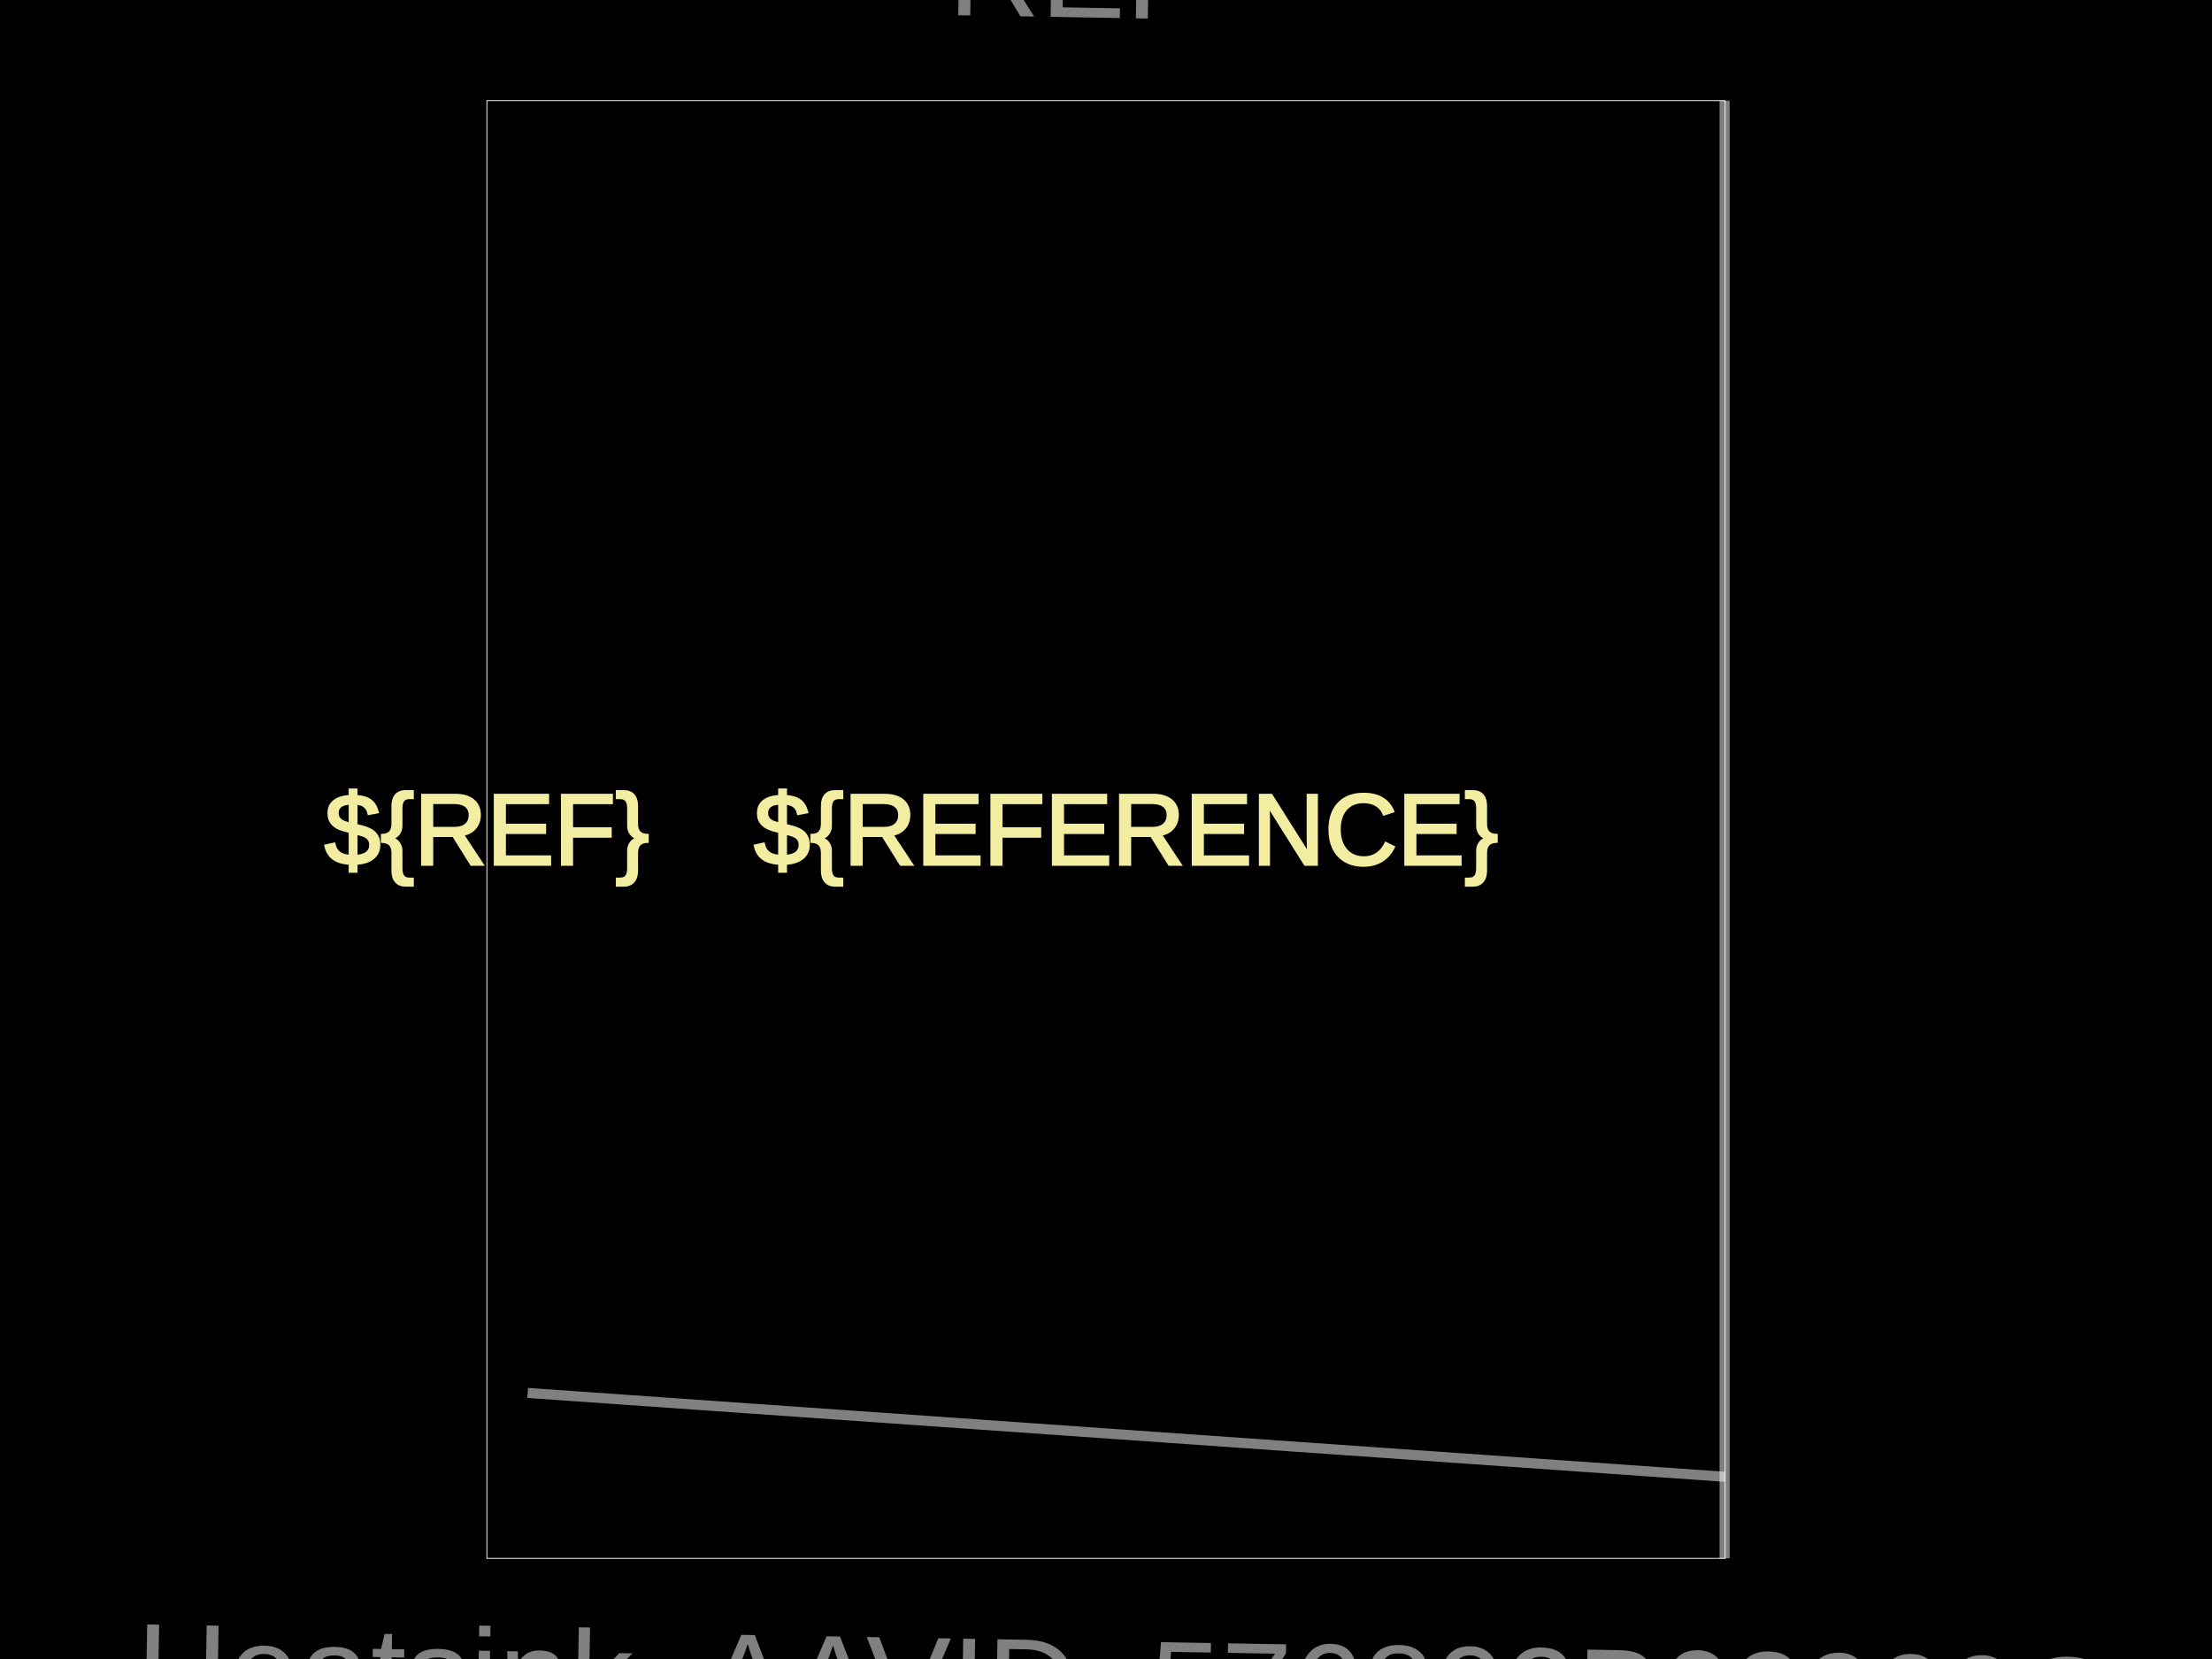
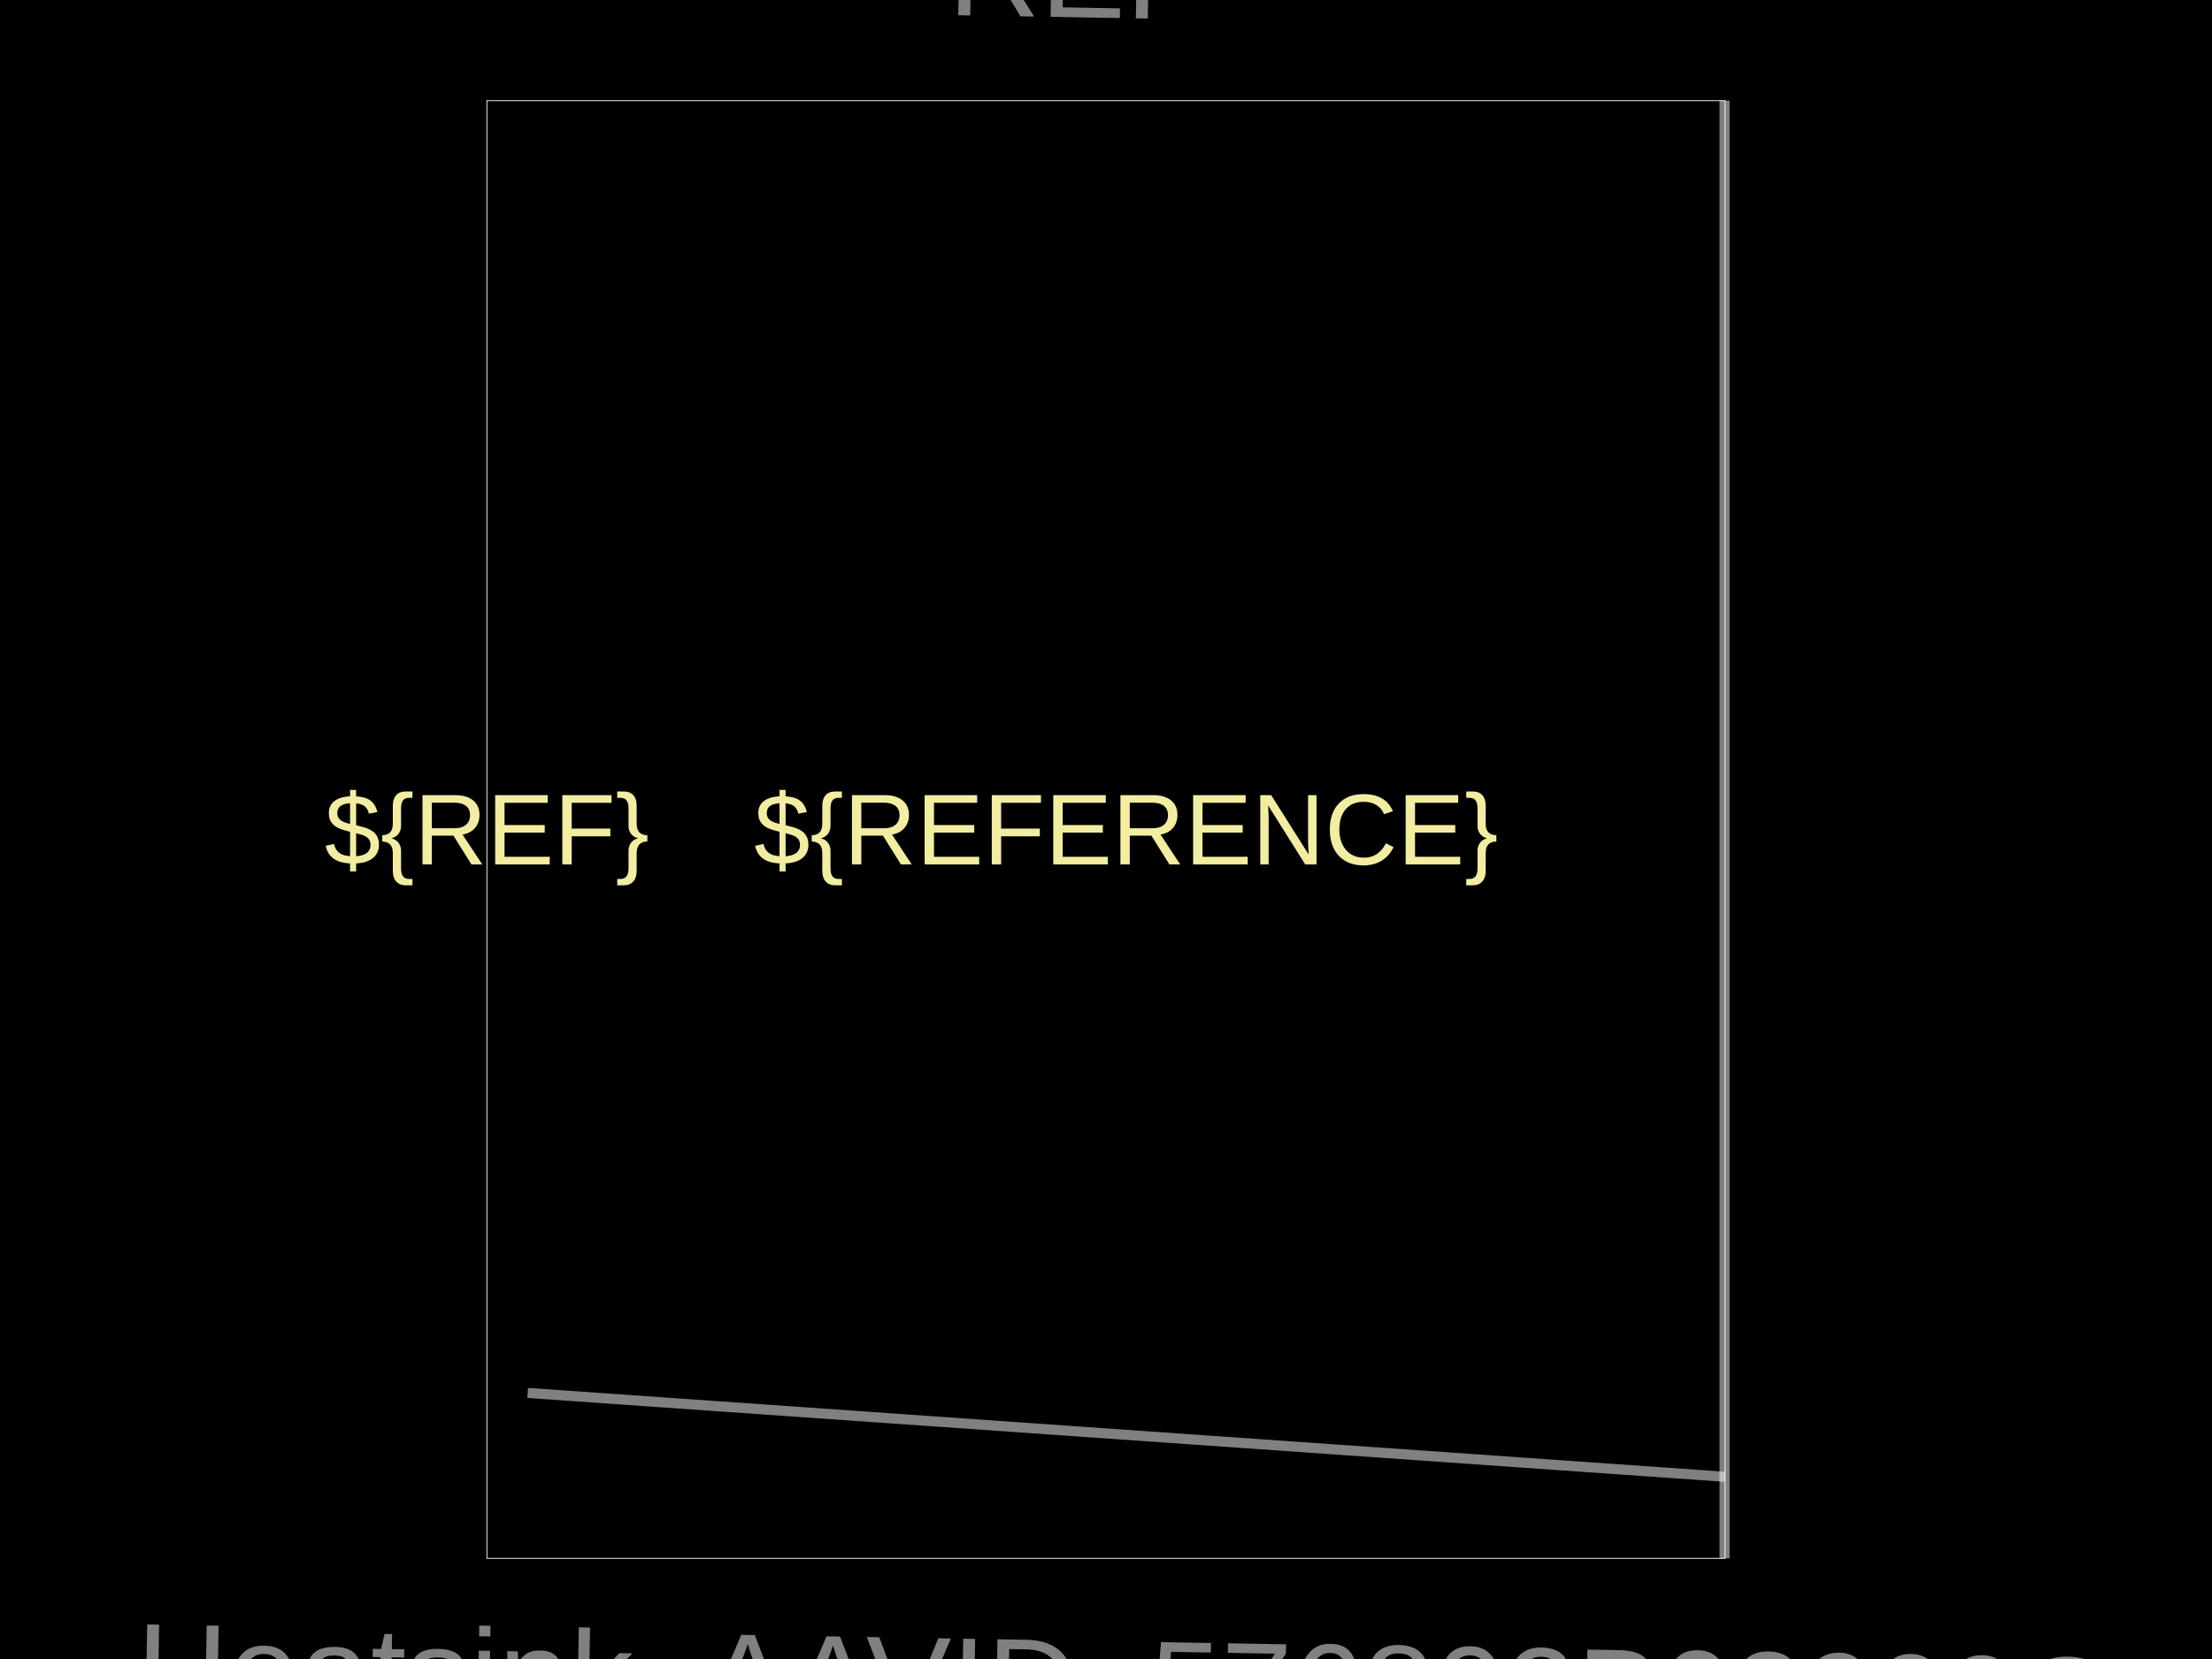
<svg xmlns="http://www.w3.org/2000/svg" width="800" height="600">
  <style>
              .boundary { fill: #000; }
              .pcb-board { fill: none; }
              .pcb-trace { fill: none; }
              .pcb-hole-outer { fill: rgb(200, 52, 52); }
              .pcb-hole-inner { fill: rgb(255, 38, 226); }
              .pcb-pad { }
              .pcb-boundary { fill: none; stroke: #fff; stroke-width: 0.3; }
-               .pcb-silkscreen { fill: none; }
-               .pcb-silkscreen-top { stroke: #f2eda1; }
-               .pcb-silkscreen-bottom { stroke: #f2eda1; }
              .pcb-silkscreen-text { fill: #f2eda1; }
            </style>
  <rect class="boundary" x="0" y="0" width="800" height="600" />
  <rect class="pcb-boundary" x="176.092" y="36.408" width="447.816" height="527.184" />
  <text x="0" y="0" font-family="Arial, sans-serif" font-size="36.408" text-anchor="middle" dominant-baseline="central" transform="matrix(1,0,0,1,407.2816,300)" class="pcb-silkscreen-text pcb-silkscreen-top" data-pcb-silkscreen-text-id="pcb_generic_component_0">${REFERENCE}</text>
  <text x="0" y="0" font-family="Arial, sans-serif" font-size="36.408" text-anchor="middle" dominant-baseline="central" transform="matrix(1,0,0,1,176.0922,300)" class="pcb-silkscreen-text pcb-silkscreen-top" data-pcb-silkscreen-text-id="pcb_generic_component_0">${REF}</text>
  <path class="pcb-fabrication-note-path" stroke="rgba(255,255,255,0.5)" fill="none" d="M 623.726 36.408 L 623.726 563.592" stroke-width="3.641" data-pcb-component-id="pcb_generic_component_0" data-pcb-fabrication-note-path-id="fabrication_note_path_4" />
  <path class="pcb-fabrication-note-path" stroke="rgba(255,255,255,0.5)" fill="none" d="M 623.908 534.102 L 190.837 503.774" stroke-width="3.641" data-pcb-component-id="pcb_generic_component_0" data-pcb-fabrication-note-path-id="fabrication_note_path_6" />
  <text x="0" y="0" font-family="Arial, sans-serif" font-size="46.238" text-anchor="middle" dominant-baseline="central" transform="matrix(0.9998477,0.01745241,-0.01745241,0.9998477,407.2816,-9.466019)" class="pcb-fabrication-note-text" fill="rgba(255,255,255,0.5)">REF**</text>
  <text x="0" y="0" font-family="Arial, sans-serif" font-size="46.238" text-anchor="middle" dominant-baseline="central" transform="matrix(0.9998477,0.01745241,-0.01745241,0.9998477,407.2816,609.466)" class="pcb-fabrication-note-text" fill="rgba(255,255,255,0.5)">Heatsink_AAVID_576802B03900G</text>
</svg>
